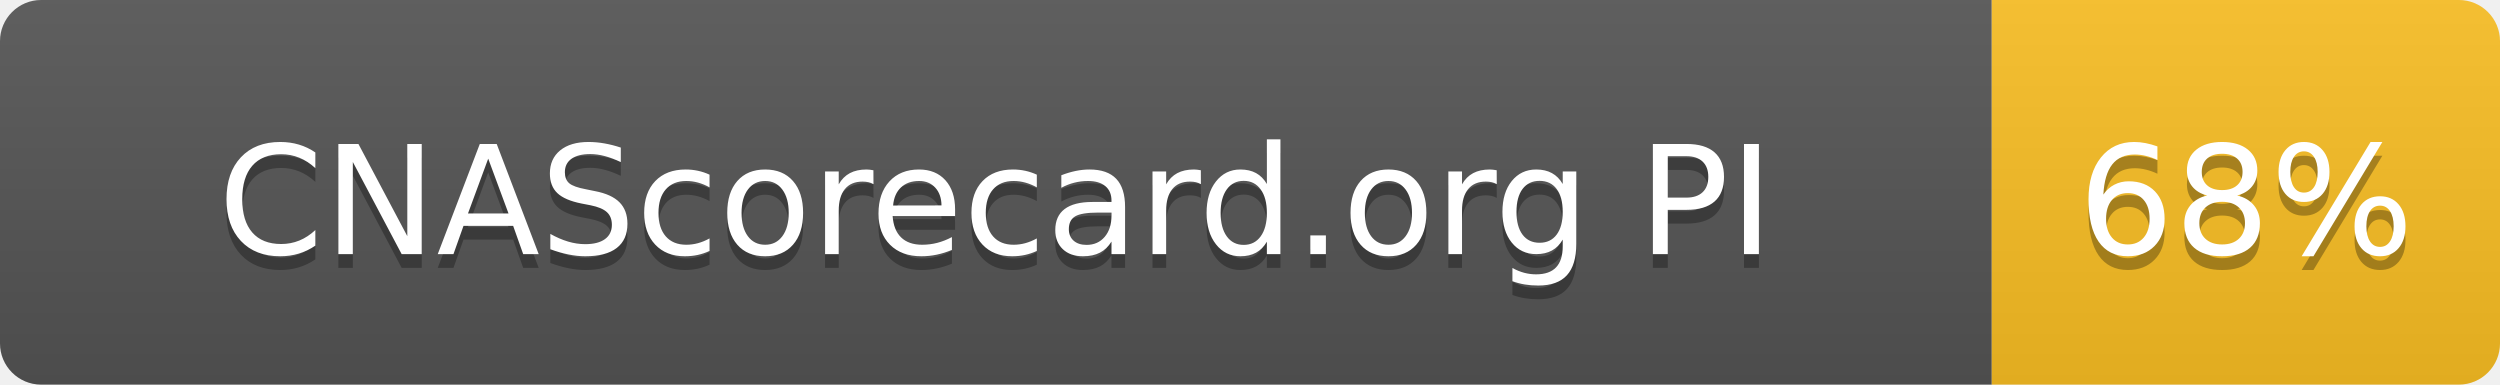
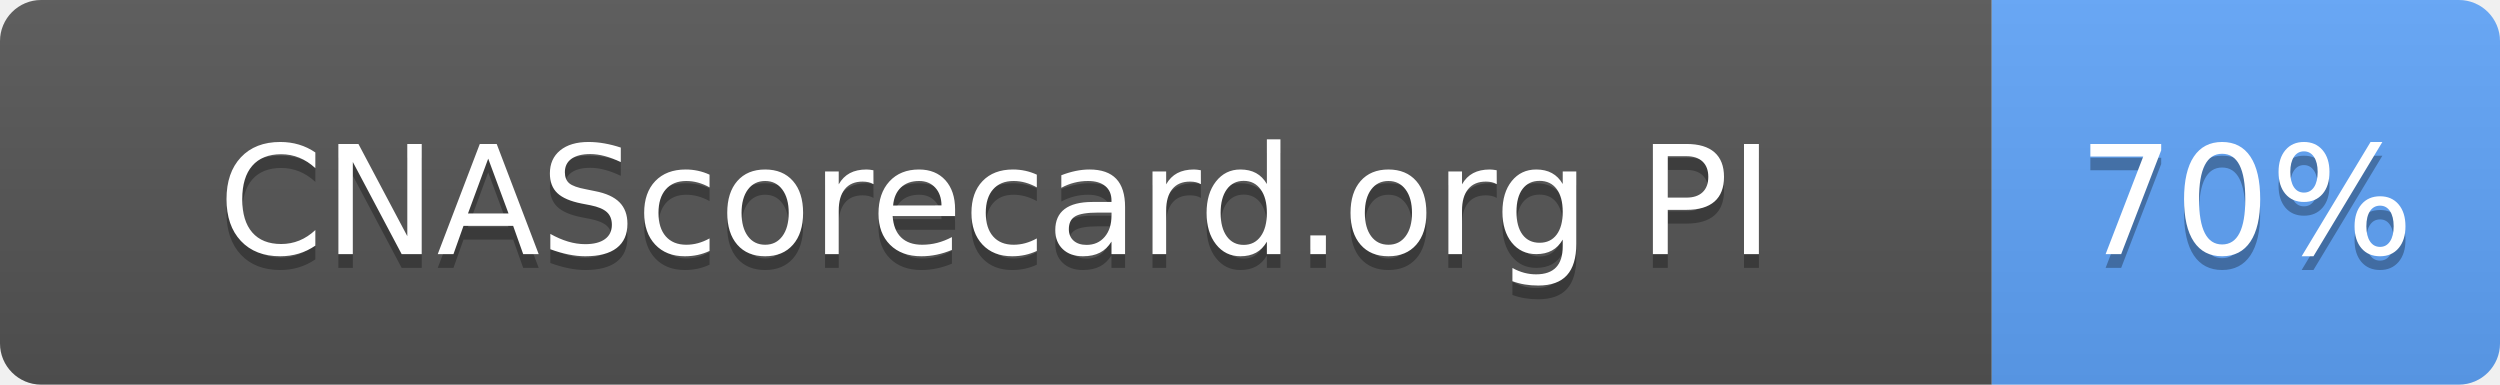
- <svg xmlns="http://www.w3.org/2000/svg" width="182" height="28" role="img" aria-label="CNAScorecard.org PI: 68%">
+ <svg xmlns="http://www.w3.org/2000/svg" width="182" height="28" role="img" aria-label="CNAScorecard.org PI: 70%">
  <linearGradient id="s" x2="0" y2="100%">
    <stop offset="0" stop-color="#bbb" stop-opacity=".1" />
    <stop offset="1" stop-opacity=".1" />
  </linearGradient>
  <clipPath id="r">
    <rect width="182" height="28" rx="3" fill="#fff" />
  </clipPath>
  <g clip-path="url(#r)">
    <rect width="145" height="28" fill="#555" />
-     <rect x="145" width="37" height="28" fill="#FBBF24" />
+     <rect x="145" width="37" height="28" fill="#60A5FA" />
    <rect width="182" height="28" fill="url(#s)" />
  </g>
  <g fill="#fff" text-anchor="middle" font-family="Verdana,Geneva,DejaVu Sans,sans-serif" text-rendering="geometricPrecision" font-size="110">
    <text aria-hidden="true" x="725" y="195" fill="#010101" fill-opacity=".3" transform="scale(.1)" textLength="1178">CNAScorecard.org PI</text>
    <text x="725" y="185" transform="scale(.1)" fill="#fff" textLength="1178">CNAScorecard.org PI</text>
-     <text aria-hidden="true" x="1635" y="195" fill="#010101" fill-opacity=".3" transform="scale(.1)" textLength="210">68%</text>
-     <text x="1635" y="185" transform="scale(.1)" fill="#fff" textLength="210">68%</text>
+     <text aria-hidden="true" x="1635" y="195" fill="#010101" fill-opacity=".3" transform="scale(.1)" textLength="210">70%</text>
+     <text x="1635" y="185" transform="scale(.1)" fill="#fff" textLength="210">70%</text>
  </g>
</svg>
